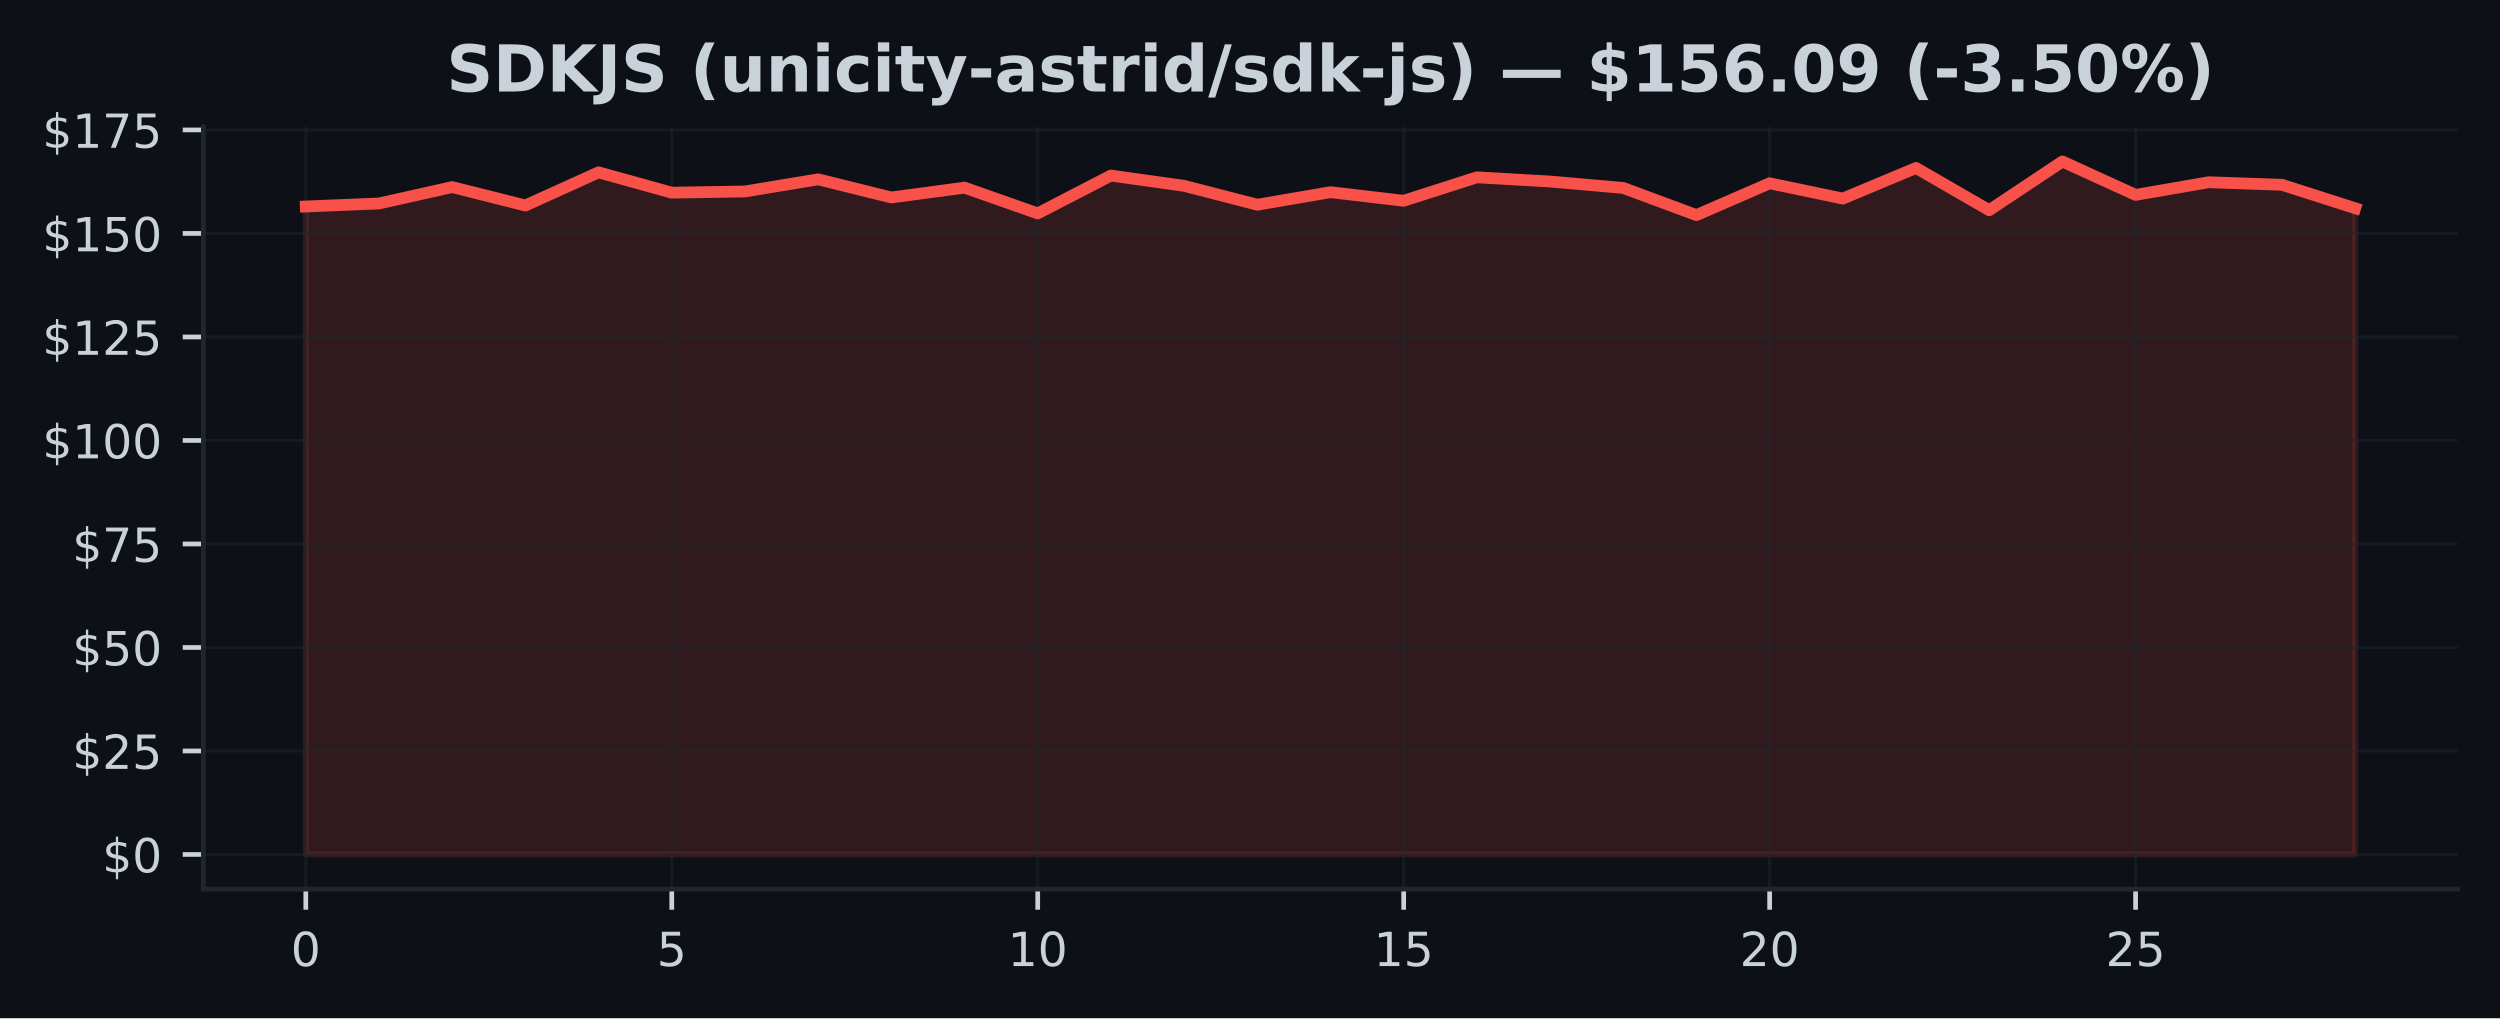
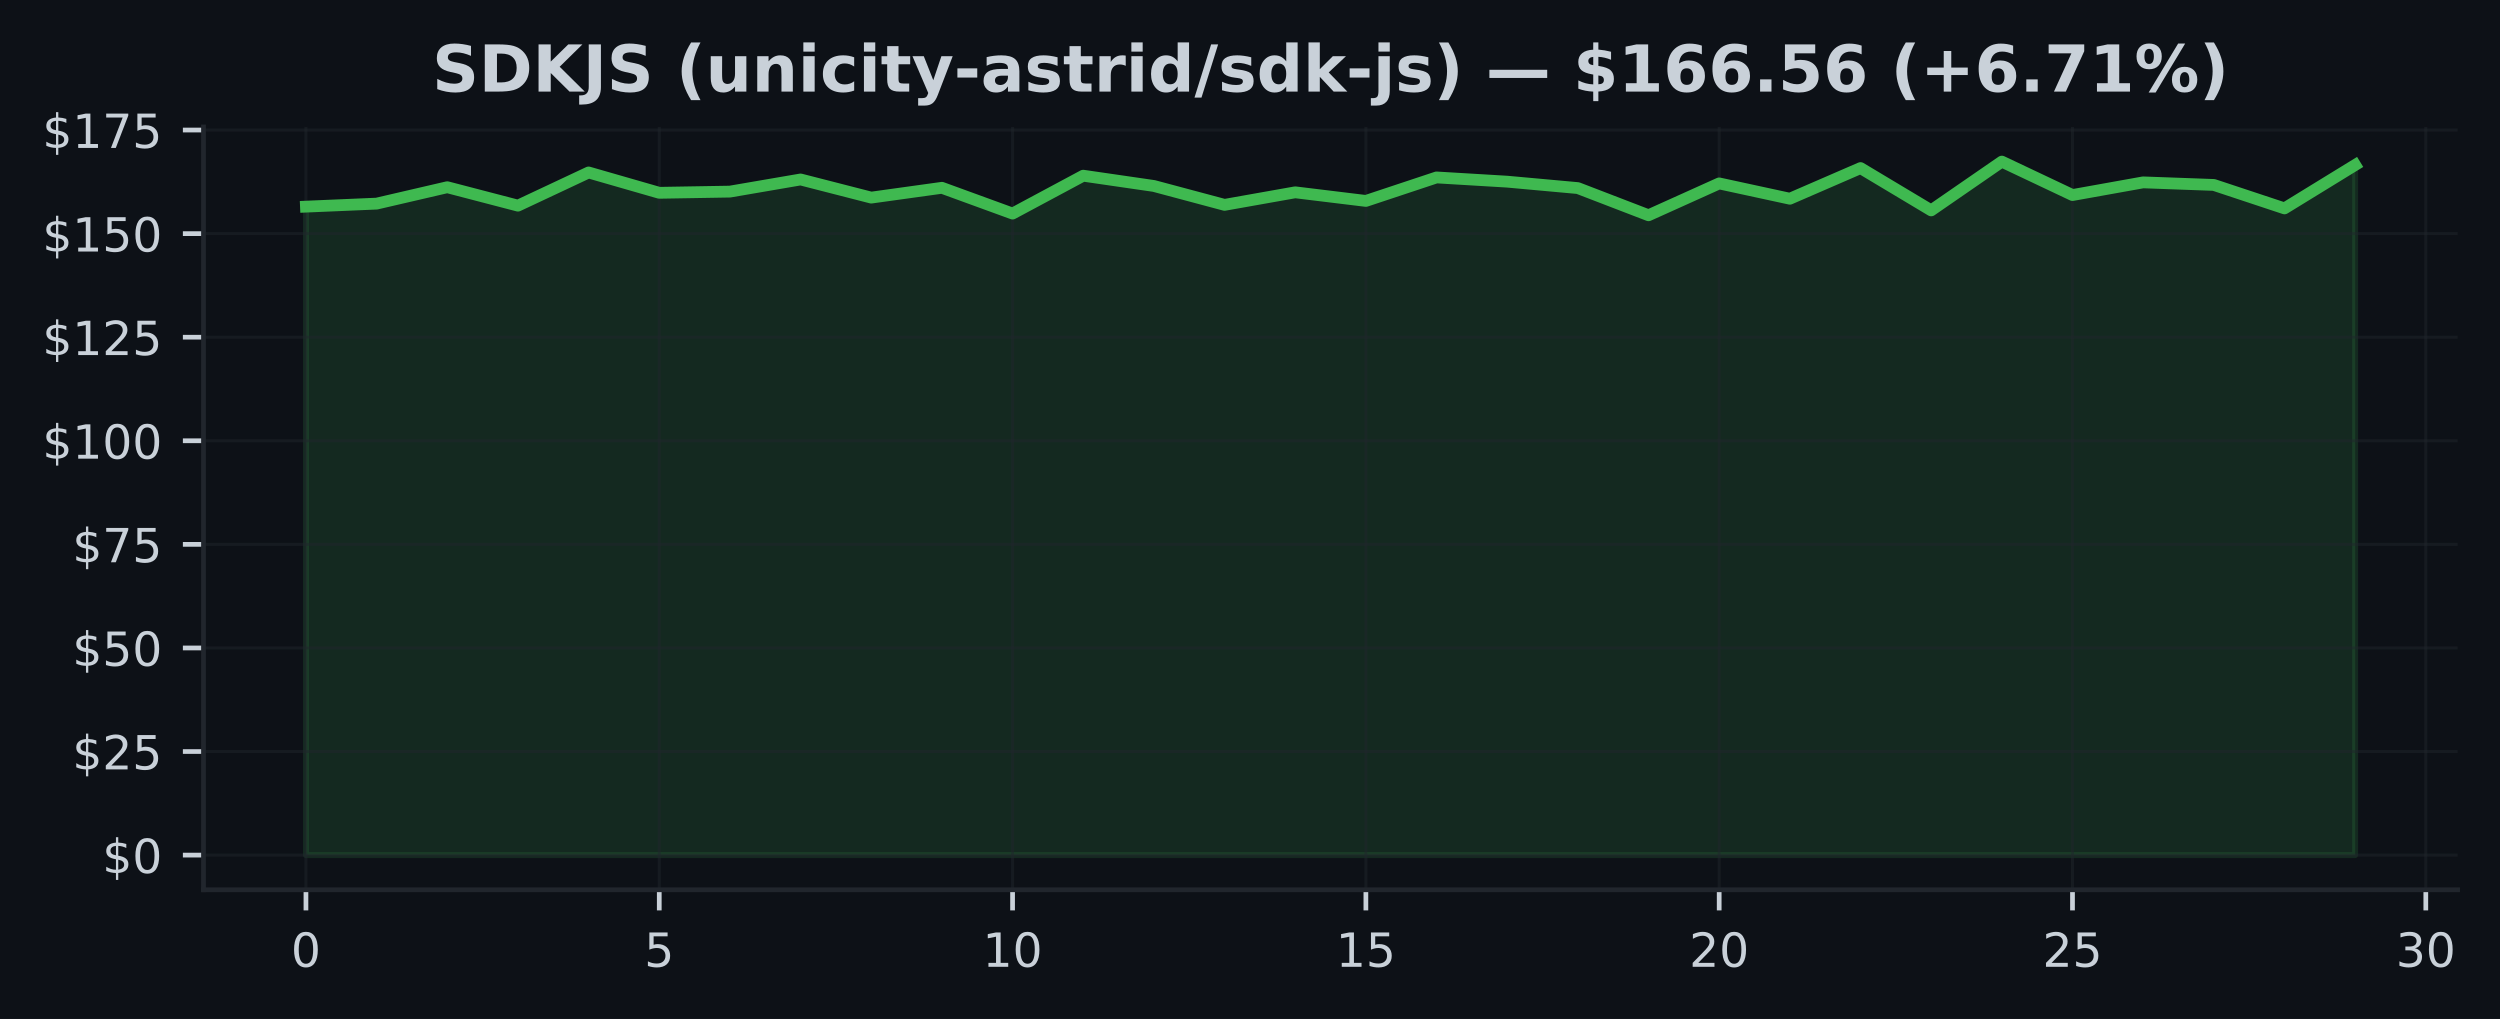
- <svg xmlns="http://www.w3.org/2000/svg" xmlns:xlink="http://www.w3.org/1999/xlink" width="424.91pt" height="173.061pt" viewBox="0 0 424.91 173.061" version="1.1">
+ <svg xmlns="http://www.w3.org/2000/svg" xmlns:xlink="http://www.w3.org/1999/xlink" width="424.593pt" height="173.061pt" viewBox="0 0 424.593 173.061" version="1.1">
  <defs>
    <style type="text/css">*{stroke-linejoin: round; stroke-linecap: butt}</style>
  </defs>
  <g id="figure_1">
    <g id="patch_1">
-       <path d="M 0 173.061  L 424.91 173.061  L 424.91 0  L 0 0  z " style="fill: #0d1117" />
+       <path d="M 0 173.061  L 424.593 173.061  L 424.593 0  L 0 0  z " style="fill: #0d1117" />
    </g>
    <g id="axes_1">
      <g id="patch_2">
-         <path d="M 34.56 151.118  L 417.71 151.118  L 417.71 21.558  L 34.56 21.558  z " style="fill: #0d1117" />
+         <path d="M 34.56 151.118  L 417.393 151.118  L 417.393 21.558  L 34.56 21.558  z " style="fill: #0d1117" />
      </g>
      <g id="FillBetweenPolyCollection_1">
        <defs>
-           <path id="ma690208068" d="M 51.976 -27.832  L 51.976 -137.964  L 64.416 -138.478  L 76.856 -141.265  L 89.296 -138.133  L 101.736 -143.77  L 114.176 -140.315  L 126.616 -140.519  L 139.055 -142.581  L 151.495 -139.498  L 163.935 -141.166  L 176.375 -136.789  L 188.815 -143.221  L 201.255 -141.476  L 213.695 -138.267  L 226.135 -140.399  L 238.575 -138.935  L 251.015 -142.925  L 263.455 -142.208  L 275.895 -141.117  L 288.335 -136.501  L 300.775 -141.912  L 313.215 -139.308  L 325.654 -144.516  L 338.094 -137.331  L 350.534 -145.613  L 362.974 -139.935  L 375.414 -142.088  L 387.854 -141.652  L 400.294 -137.669  L 400.294 -27.832  L 400.294 -27.832  L 387.854 -27.832  L 375.414 -27.832  L 362.974 -27.832  L 350.534 -27.832  L 338.094 -27.832  L 325.654 -27.832  L 313.215 -27.832  L 300.775 -27.832  L 288.335 -27.832  L 275.895 -27.832  L 263.455 -27.832  L 251.015 -27.832  L 238.575 -27.832  L 226.135 -27.832  L 213.695 -27.832  L 201.255 -27.832  L 188.815 -27.832  L 176.375 -27.832  L 163.935 -27.832  L 151.495 -27.832  L 139.055 -27.832  L 126.616 -27.832  L 114.176 -27.832  L 101.736 -27.832  L 89.296 -27.832  L 76.856 -27.832  L 64.416 -27.832  L 51.976 -27.832  z " style="stroke: #f85149; stroke-opacity: 0.15" />
+           <path id="mbd78f3fbee" d="M 51.961 -27.832  L 51.961 -137.964  L 63.963 -138.478  L 75.964 -141.265  L 87.965 -138.133  L 99.966 -143.77  L 111.967 -140.315  L 123.968 -140.519  L 135.969 -142.581  L 147.97 -139.498  L 159.971 -141.166  L 171.972 -136.789  L 183.973 -143.221  L 195.974 -141.476  L 207.975 -138.267  L 219.976 -140.399  L 231.977 -138.935  L 243.978 -142.925  L 255.979 -142.208  L 267.98 -141.117  L 279.981 -136.501  L 291.982 -141.912  L 303.983 -139.308  L 315.984 -144.516  L 327.985 -137.331  L 339.986 -145.613  L 351.987 -139.935  L 363.988 -142.088  L 375.989 -141.652  L 387.99 -137.669  L 399.991 -145.036  L 399.991 -27.832  L 399.991 -27.832  L 387.99 -27.832  L 375.989 -27.832  L 363.988 -27.832  L 351.987 -27.832  L 339.986 -27.832  L 327.985 -27.832  L 315.984 -27.832  L 303.983 -27.832  L 291.982 -27.832  L 279.981 -27.832  L 267.98 -27.832  L 255.979 -27.832  L 243.978 -27.832  L 231.977 -27.832  L 219.976 -27.832  L 207.975 -27.832  L 195.974 -27.832  L 183.973 -27.832  L 171.972 -27.832  L 159.971 -27.832  L 147.97 -27.832  L 135.969 -27.832  L 123.968 -27.832  L 111.967 -27.832  L 99.966 -27.832  L 87.965 -27.832  L 75.964 -27.832  L 63.963 -27.832  L 51.961 -27.832  z " style="stroke: #3fb950; stroke-opacity: 0.15" />
        </defs>
-         <g clip-path="url(#p7a3ebff181)">
-           <use xlink:href="#ma690208068" x="0" y="173.061" style="fill: #f85149; fill-opacity: 0.15; stroke: #f85149; stroke-opacity: 0.15" />
+         <g clip-path="url(#pd9070c709d)">
+           <use xlink:href="#mbd78f3fbee" x="0" y="173.061" style="fill: #3fb950; fill-opacity: 0.15; stroke: #3fb950; stroke-opacity: 0.15" />
        </g>
      </g>
      <g id="matplotlib.axis_1">
        <g id="xtick_1">
          <g id="line2d_1">
-             <path d="M 51.976 151.118  L 51.976 21.558  " clip-path="url(#p7a3ebff181)" style="fill: none; stroke: #21262d; stroke-opacity: 0.5; stroke-width: 0.5; stroke-linecap: square" />
+             <path d="M 51.961 151.118  L 51.961 21.558  " clip-path="url(#pd9070c709d)" style="fill: none; stroke: #21262d; stroke-opacity: 0.5; stroke-width: 0.5; stroke-linecap: square" />
          </g>
          <g id="line2d_2">
            <defs>
-               <path id="m3af479bcc5" d="M 0 0  L 0 3.5  " style="stroke: #c9d1d9; stroke-width: 0.8" />
+               <path id="ma0543afe5e" d="M 0 0  L 0 3.5  " style="stroke: #c9d1d9; stroke-width: 0.8" />
            </defs>
            <g>
-               <use xlink:href="#m3af479bcc5" x="51.976" y="151.118" style="fill: #c9d1d9; stroke: #c9d1d9; stroke-width: 0.8" />
+               <use xlink:href="#ma0543afe5e" x="51.961" y="151.118" style="fill: #c9d1d9; stroke: #c9d1d9; stroke-width: 0.8" />
            </g>
          </g>
          <g id="text_1">
-             <g style="fill: #c9d1d9" transform="translate(49.43091 164.197) scale(0.08 -0.08)">
+             <g style="fill: #c9d1d9" transform="translate(49.41649 164.197) scale(0.08 -0.08)">
              <defs>
                <path id="DejaVuSans-30" d="M 2034 4250  Q 1547 4250 1301 3770  Q 1056 3291 1056 2328  Q 1056 1369 1301 889  Q 1547 409 2034 409  Q 2525 409 2770 889  Q 3016 1369 3016 2328  Q 3016 3291 2770 3770  Q 2525 4250 2034 4250  z M 2034 4750  Q 2819 4750 3233 4129  Q 3647 3509 3647 2328  Q 3647 1150 3233 529  Q 2819 -91 2034 -91  Q 1250 -91 836 529  Q 422 1150 422 2328  Q 422 3509 836 4129  Q 1250 4750 2034 4750  z " transform="scale(0.015625)" />
              </defs>
              <use xlink:href="#DejaVuSans-30" />
            </g>
          </g>
        </g>
        <g id="xtick_2">
          <g id="line2d_3">
-             <path d="M 114.176 151.118  L 114.176 21.558  " clip-path="url(#p7a3ebff181)" style="fill: none; stroke: #21262d; stroke-opacity: 0.5; stroke-width: 0.5; stroke-linecap: square" />
+             <path d="M 111.967 151.118  L 111.967 21.558  " clip-path="url(#pd9070c709d)" style="fill: none; stroke: #21262d; stroke-opacity: 0.5; stroke-width: 0.5; stroke-linecap: square" />
          </g>
          <g id="line2d_4">
            <g>
-               <use xlink:href="#m3af479bcc5" x="114.176" y="151.118" style="fill: #c9d1d9; stroke: #c9d1d9; stroke-width: 0.8" />
+               <use xlink:href="#ma0543afe5e" x="111.967" y="151.118" style="fill: #c9d1d9; stroke: #c9d1d9; stroke-width: 0.8" />
            </g>
          </g>
          <g id="text_2">
-             <g style="fill: #c9d1d9" transform="translate(111.6306 164.197) scale(0.08 -0.08)">
+             <g style="fill: #c9d1d9" transform="translate(109.4216 164.197) scale(0.08 -0.08)">
              <defs>
                <path id="DejaVuSans-35" d="M 691 4666  L 3169 4666  L 3169 4134  L 1269 4134  L 1269 2991  Q 1406 3038 1543 3061  Q 1681 3084 1819 3084  Q 2600 3084 3056 2656  Q 3513 2228 3513 1497  Q 3513 744 3044 326  Q 2575 -91 1722 -91  Q 1428 -91 1123 -41  Q 819 9 494 109  L 494 744  Q 775 591 1075 516  Q 1375 441 1709 441  Q 2250 441 2565 725  Q 2881 1009 2881 1497  Q 2881 1984 2565 2268  Q 2250 2553 1709 2553  Q 1456 2553 1204 2497  Q 953 2441 691 2322  L 691 4666  z " transform="scale(0.015625)" />
              </defs>
              <use xlink:href="#DejaVuSans-35" />
            </g>
          </g>
        </g>
        <g id="xtick_3">
          <g id="line2d_5">
-             <path d="M 176.375 151.118  L 176.375 21.558  " clip-path="url(#p7a3ebff181)" style="fill: none; stroke: #21262d; stroke-opacity: 0.5; stroke-width: 0.5; stroke-linecap: square" />
+             <path d="M 171.972 151.118  L 171.972 21.558  " clip-path="url(#pd9070c709d)" style="fill: none; stroke: #21262d; stroke-opacity: 0.5; stroke-width: 0.5; stroke-linecap: square" />
          </g>
          <g id="line2d_6">
            <g>
-               <use xlink:href="#m3af479bcc5" x="176.375" y="151.118" style="fill: #c9d1d9; stroke: #c9d1d9; stroke-width: 0.8" />
+               <use xlink:href="#ma0543afe5e" x="171.972" y="151.118" style="fill: #c9d1d9; stroke: #c9d1d9; stroke-width: 0.8" />
            </g>
          </g>
          <g id="text_3">
-             <g style="fill: #c9d1d9" transform="translate(171.2853 164.197) scale(0.08 -0.08)">
+             <g style="fill: #c9d1d9" transform="translate(166.8818 164.197) scale(0.08 -0.08)">
              <defs>
                <path id="DejaVuSans-31" d="M 794 531  L 1825 531  L 1825 4091  L 703 3866  L 703 4441  L 1819 4666  L 2450 4666  L 2450 531  L 3481 531  L 3481 0  L 794 0  L 794 531  z " transform="scale(0.015625)" />
              </defs>
              <use xlink:href="#DejaVuSans-31" />
              <use xlink:href="#DejaVuSans-30" transform="translate(63.62305 0)" />
            </g>
          </g>
        </g>
        <g id="xtick_4">
          <g id="line2d_7">
-             <path d="M 238.575 151.118  L 238.575 21.558  " clip-path="url(#p7a3ebff181)" style="fill: none; stroke: #21262d; stroke-opacity: 0.5; stroke-width: 0.5; stroke-linecap: square" />
+             <path d="M 231.977 151.118  L 231.977 21.558  " clip-path="url(#pd9070c709d)" style="fill: none; stroke: #21262d; stroke-opacity: 0.5; stroke-width: 0.5; stroke-linecap: square" />
          </g>
          <g id="line2d_8">
            <g>
-               <use xlink:href="#m3af479bcc5" x="238.575" y="151.118" style="fill: #c9d1d9; stroke: #c9d1d9; stroke-width: 0.8" />
+               <use xlink:href="#ma0543afe5e" x="231.977" y="151.118" style="fill: #c9d1d9; stroke: #c9d1d9; stroke-width: 0.8" />
            </g>
          </g>
          <g id="text_4">
-             <g style="fill: #c9d1d9" transform="translate(233.4849 164.197) scale(0.08 -0.08)">
+             <g style="fill: #c9d1d9" transform="translate(226.887 164.197) scale(0.08 -0.08)">
              <use xlink:href="#DejaVuSans-31" />
              <use xlink:href="#DejaVuSans-35" transform="translate(63.62305 0)" />
            </g>
          </g>
        </g>
        <g id="xtick_5">
          <g id="line2d_9">
-             <path d="M 300.775 151.118  L 300.775 21.558  " clip-path="url(#p7a3ebff181)" style="fill: none; stroke: #21262d; stroke-opacity: 0.5; stroke-width: 0.5; stroke-linecap: square" />
+             <path d="M 291.982 151.118  L 291.982 21.558  " clip-path="url(#pd9070c709d)" style="fill: none; stroke: #21262d; stroke-opacity: 0.5; stroke-width: 0.5; stroke-linecap: square" />
          </g>
          <g id="line2d_10">
            <g>
-               <use xlink:href="#m3af479bcc5" x="300.775" y="151.118" style="fill: #c9d1d9; stroke: #c9d1d9; stroke-width: 0.8" />
+               <use xlink:href="#ma0543afe5e" x="291.982" y="151.118" style="fill: #c9d1d9; stroke: #c9d1d9; stroke-width: 0.8" />
            </g>
          </g>
          <g id="text_5">
-             <g style="fill: #c9d1d9" transform="translate(295.6846 164.197) scale(0.08 -0.08)">
+             <g style="fill: #c9d1d9" transform="translate(286.8921 164.197) scale(0.08 -0.08)">
              <defs>
                <path id="DejaVuSans-32" d="M 1228 531  L 3431 531  L 3431 0  L 469 0  L 469 531  Q 828 903 1448 1529  Q 2069 2156 2228 2338  Q 2531 2678 2651 2914  Q 2772 3150 2772 3378  Q 2772 3750 2511 3984  Q 2250 4219 1831 4219  Q 1534 4219 1204 4116  Q 875 4013 500 3803  L 500 4441  Q 881 4594 1212 4672  Q 1544 4750 1819 4750  Q 2544 4750 2975 4387  Q 3406 4025 3406 3419  Q 3406 3131 3298 2873  Q 3191 2616 2906 2266  Q 2828 2175 2409 1742  Q 1991 1309 1228 531  z " transform="scale(0.015625)" />
              </defs>
              <use xlink:href="#DejaVuSans-32" />
              <use xlink:href="#DejaVuSans-30" transform="translate(63.62305 0)" />
            </g>
          </g>
        </g>
        <g id="xtick_6">
          <g id="line2d_11">
-             <path d="M 362.974 151.118  L 362.974 21.558  " clip-path="url(#p7a3ebff181)" style="fill: none; stroke: #21262d; stroke-opacity: 0.5; stroke-width: 0.5; stroke-linecap: square" />
+             <path d="M 351.987 151.118  L 351.987 21.558  " clip-path="url(#pd9070c709d)" style="fill: none; stroke: #21262d; stroke-opacity: 0.5; stroke-width: 0.5; stroke-linecap: square" />
          </g>
          <g id="line2d_12">
            <g>
-               <use xlink:href="#m3af479bcc5" x="362.974" y="151.118" style="fill: #c9d1d9; stroke: #c9d1d9; stroke-width: 0.8" />
+               <use xlink:href="#ma0543afe5e" x="351.987" y="151.118" style="fill: #c9d1d9; stroke: #c9d1d9; stroke-width: 0.8" />
            </g>
          </g>
          <g id="text_6">
-             <g style="fill: #c9d1d9" transform="translate(357.8843 164.197) scale(0.08 -0.08)">
+             <g style="fill: #c9d1d9" transform="translate(346.8973 164.197) scale(0.08 -0.08)">
              <use xlink:href="#DejaVuSans-32" />
              <use xlink:href="#DejaVuSans-35" transform="translate(63.62305 0)" />
            </g>
          </g>
        </g>
+         <g id="xtick_7">
+           <g id="line2d_13">
+             <path d="M 411.992 151.118  L 411.992 21.558  " clip-path="url(#pd9070c709d)" style="fill: none; stroke: #21262d; stroke-opacity: 0.5; stroke-width: 0.5; stroke-linecap: square" />
+           </g>
+           <g id="line2d_14">
+             <g>
+               <use xlink:href="#ma0543afe5e" x="411.992" y="151.118" style="fill: #c9d1d9; stroke: #c9d1d9; stroke-width: 0.8" />
+             </g>
+           </g>
+           <g id="text_7">
+             <g style="fill: #c9d1d9" transform="translate(406.9024 164.197) scale(0.08 -0.08)">
+               <defs>
+                 <path id="DejaVuSans-33" d="M 2597 2516  Q 3050 2419 3304 2112  Q 3559 1806 3559 1356  Q 3559 666 3084 287  Q 2609 -91 1734 -91  Q 1441 -91 1130 -33  Q 819 25 488 141  L 488 750  Q 750 597 1062 519  Q 1375 441 1716 441  Q 2309 441 2620 675  Q 2931 909 2931 1356  Q 2931 1769 2642 2001  Q 2353 2234 1838 2234  L 1294 2234  L 1294 2753  L 1863 2753  Q 2328 2753 2575 2939  Q 2822 3125 2822 3475  Q 2822 3834 2567 4026  Q 2313 4219 1838 4219  Q 1578 4219 1281 4162  Q 984 4106 628 3988  L 628 4550  Q 988 4650 1302 4700  Q 1616 4750 1894 4750  Q 2613 4750 3031 4423  Q 3450 4097 3450 3541  Q 3450 3153 3228 2886  Q 3006 2619 2597 2516  z " transform="scale(0.015625)" />
+               </defs>
+               <use xlink:href="#DejaVuSans-33" />
+               <use xlink:href="#DejaVuSans-30" transform="translate(63.62305 0)" />
+             </g>
+           </g>
+         </g>
      </g>
      <g id="matplotlib.axis_2">
        <g id="ytick_1">
-           <g id="line2d_13">
-             <path d="M 34.56 145.229  L 417.71 145.229  " clip-path="url(#p7a3ebff181)" style="fill: none; stroke: #21262d; stroke-opacity: 0.5; stroke-width: 0.5; stroke-linecap: square" />
-           </g>
-           <g id="line2d_14">
+           <g id="line2d_15">
+             <path d="M 34.56 145.229  L 417.393 145.229  " clip-path="url(#pd9070c709d)" style="fill: none; stroke: #21262d; stroke-opacity: 0.5; stroke-width: 0.5; stroke-linecap: square" />
+           </g>
+           <g id="line2d_16">
            <defs>
-               <path id="m9fc1110c56" d="M 0 0  L -3.5 0  " style="stroke: #c9d1d9; stroke-width: 0.8" />
+               <path id="ma16a3c958a" d="M 0 0  L -3.5 0  " style="stroke: #c9d1d9; stroke-width: 0.8" />
            </defs>
            <g>
-               <use xlink:href="#m9fc1110c56" x="34.56" y="145.229" style="fill: #c9d1d9; stroke: #c9d1d9; stroke-width: 0.8" />
-             </g>
-           </g>
-           <g id="text_7">
+               <use xlink:href="#ma16a3c958a" x="34.56" y="145.229" style="fill: #c9d1d9; stroke: #c9d1d9; stroke-width: 0.8" />
+             </g>
+           </g>
+           <g id="text_8">
            <g style="fill: #c9d1d9" transform="translate(17.38 148.2686) scale(0.08 -0.08)">
              <defs>
                <path id="DejaVuSans-24" d="M 2163 -941  L 1850 -941  L 1847 0  Q 1519 6 1191 76  Q 863 147 531 288  L 531 850  Q 850 650 1176 548  Q 1503 447 1850 444  L 1850 1869  Q 1159 1981 845 2250  Q 531 2519 531 2988  Q 531 3497 872 3790  Q 1213 4084 1850 4128  L 1850 4863  L 2163 4863  L 2163 4138  Q 2453 4125 2725 4076  Q 2997 4028 3256 3944  L 3256 3397  Q 2997 3528 2723 3600  Q 2450 3672 2163 3684  L 2163 2350  Q 2872 2241 3206 1959  Q 3541 1678 3541 1191  Q 3541 663 3186 358  Q 2831 53 2163 6  L 2163 -941  z M 1850 2406  L 1850 3688  Q 1488 3647 1297 3481  Q 1106 3316 1106 3041  Q 1106 2772 1282 2622  Q 1459 2472 1850 2406  z M 2163 1806  L 2163 453  Q 2559 506 2761 678  Q 2963 850 2963 1131  Q 2963 1406 2770 1568  Q 2578 1731 2163 1806  z " transform="scale(0.015625)" />
              </defs>
              <use xlink:href="#DejaVuSans-24" />
              <use xlink:href="#DejaVuSans-30" transform="translate(63.62305 0)" />
            </g>
          </g>
        </g>
        <g id="ytick_2">
-           <g id="line2d_15">
-             <path d="M 34.56 127.637  L 417.71 127.637  " clip-path="url(#p7a3ebff181)" style="fill: none; stroke: #21262d; stroke-opacity: 0.5; stroke-width: 0.5; stroke-linecap: square" />
-           </g>
-           <g id="line2d_16">
-             <g>
-               <use xlink:href="#m9fc1110c56" x="34.56" y="127.637" style="fill: #c9d1d9; stroke: #c9d1d9; stroke-width: 0.8" />
-             </g>
-           </g>
-           <g id="text_8">
+           <g id="line2d_17">
+             <path d="M 34.56 127.637  L 417.393 127.637  " clip-path="url(#pd9070c709d)" style="fill: none; stroke: #21262d; stroke-opacity: 0.5; stroke-width: 0.5; stroke-linecap: square" />
+           </g>
+           <g id="line2d_18">
+             <g>
+               <use xlink:href="#ma16a3c958a" x="34.56" y="127.637" style="fill: #c9d1d9; stroke: #c9d1d9; stroke-width: 0.8" />
+             </g>
+           </g>
+           <g id="text_9">
            <g style="fill: #c9d1d9" transform="translate(12.29 130.6766) scale(0.08 -0.08)">
              <use xlink:href="#DejaVuSans-24" />
              <use xlink:href="#DejaVuSans-32" transform="translate(63.62305 0)" />
              <use xlink:href="#DejaVuSans-35" transform="translate(127.2461 0)" />
            </g>
          </g>
        </g>
        <g id="ytick_3">
-           <g id="line2d_17">
-             <path d="M 34.56 110.045  L 417.71 110.045  " clip-path="url(#p7a3ebff181)" style="fill: none; stroke: #21262d; stroke-opacity: 0.5; stroke-width: 0.5; stroke-linecap: square" />
-           </g>
-           <g id="line2d_18">
-             <g>
-               <use xlink:href="#m9fc1110c56" x="34.56" y="110.045" style="fill: #c9d1d9; stroke: #c9d1d9; stroke-width: 0.8" />
-             </g>
-           </g>
-           <g id="text_9">
+           <g id="line2d_19">
+             <path d="M 34.56 110.045  L 417.393 110.045  " clip-path="url(#pd9070c709d)" style="fill: none; stroke: #21262d; stroke-opacity: 0.5; stroke-width: 0.5; stroke-linecap: square" />
+           </g>
+           <g id="line2d_20">
+             <g>
+               <use xlink:href="#ma16a3c958a" x="34.56" y="110.045" style="fill: #c9d1d9; stroke: #c9d1d9; stroke-width: 0.8" />
+             </g>
+           </g>
+           <g id="text_10">
            <g style="fill: #c9d1d9" transform="translate(12.29 113.0846) scale(0.08 -0.08)">
              <use xlink:href="#DejaVuSans-24" />
              <use xlink:href="#DejaVuSans-35" transform="translate(63.62305 0)" />
              <use xlink:href="#DejaVuSans-30" transform="translate(127.2461 0)" />
            </g>
          </g>
        </g>
        <g id="ytick_4">
-           <g id="line2d_19">
-             <path d="M 34.56 92.453  L 417.71 92.453  " clip-path="url(#p7a3ebff181)" style="fill: none; stroke: #21262d; stroke-opacity: 0.5; stroke-width: 0.5; stroke-linecap: square" />
-           </g>
-           <g id="line2d_20">
-             <g>
-               <use xlink:href="#m9fc1110c56" x="34.56" y="92.453" style="fill: #c9d1d9; stroke: #c9d1d9; stroke-width: 0.8" />
-             </g>
-           </g>
-           <g id="text_10">
+           <g id="line2d_21">
+             <path d="M 34.56 92.453  L 417.393 92.453  " clip-path="url(#pd9070c709d)" style="fill: none; stroke: #21262d; stroke-opacity: 0.5; stroke-width: 0.5; stroke-linecap: square" />
+           </g>
+           <g id="line2d_22">
+             <g>
+               <use xlink:href="#ma16a3c958a" x="34.56" y="92.453" style="fill: #c9d1d9; stroke: #c9d1d9; stroke-width: 0.8" />
+             </g>
+           </g>
+           <g id="text_11">
            <g style="fill: #c9d1d9" transform="translate(12.29 95.49263) scale(0.08 -0.08)">
              <defs>
                <path id="DejaVuSans-37" d="M 525 4666  L 3525 4666  L 3525 4397  L 1831 0  L 1172 0  L 2766 4134  L 525 4134  L 525 4666  z " transform="scale(0.015625)" />
              </defs>
              <use xlink:href="#DejaVuSans-24" />
              <use xlink:href="#DejaVuSans-37" transform="translate(63.62305 0)" />
              <use xlink:href="#DejaVuSans-35" transform="translate(127.2461 0)" />
            </g>
          </g>
        </g>
        <g id="ytick_5">
-           <g id="line2d_21">
-             <path d="M 34.56 74.861  L 417.71 74.861  " clip-path="url(#p7a3ebff181)" style="fill: none; stroke: #21262d; stroke-opacity: 0.5; stroke-width: 0.5; stroke-linecap: square" />
-           </g>
-           <g id="line2d_22">
-             <g>
-               <use xlink:href="#m9fc1110c56" x="34.56" y="74.861" style="fill: #c9d1d9; stroke: #c9d1d9; stroke-width: 0.8" />
-             </g>
-           </g>
-           <g id="text_11">
+           <g id="line2d_23">
+             <path d="M 34.56 74.861  L 417.393 74.861  " clip-path="url(#pd9070c709d)" style="fill: none; stroke: #21262d; stroke-opacity: 0.5; stroke-width: 0.5; stroke-linecap: square" />
+           </g>
+           <g id="line2d_24">
+             <g>
+               <use xlink:href="#ma16a3c958a" x="34.56" y="74.861" style="fill: #c9d1d9; stroke: #c9d1d9; stroke-width: 0.8" />
+             </g>
+           </g>
+           <g id="text_12">
            <g style="fill: #c9d1d9" transform="translate(7.2 77.90065) scale(0.08 -0.08)">
              <use xlink:href="#DejaVuSans-24" />
              <use xlink:href="#DejaVuSans-31" transform="translate(63.62305 0)" />
              <use xlink:href="#DejaVuSans-30" transform="translate(127.2461 0)" />
              <use xlink:href="#DejaVuSans-30" transform="translate(190.8691 0)" />
            </g>
          </g>
        </g>
        <g id="ytick_6">
-           <g id="line2d_23">
-             <path d="M 34.56 57.269  L 417.71 57.269  " clip-path="url(#p7a3ebff181)" style="fill: none; stroke: #21262d; stroke-opacity: 0.5; stroke-width: 0.5; stroke-linecap: square" />
-           </g>
-           <g id="line2d_24">
-             <g>
-               <use xlink:href="#m9fc1110c56" x="34.56" y="57.269" style="fill: #c9d1d9; stroke: #c9d1d9; stroke-width: 0.8" />
-             </g>
-           </g>
-           <g id="text_12">
+           <g id="line2d_25">
+             <path d="M 34.56 57.269  L 417.393 57.269  " clip-path="url(#pd9070c709d)" style="fill: none; stroke: #21262d; stroke-opacity: 0.5; stroke-width: 0.5; stroke-linecap: square" />
+           </g>
+           <g id="line2d_26">
+             <g>
+               <use xlink:href="#ma16a3c958a" x="34.56" y="57.269" style="fill: #c9d1d9; stroke: #c9d1d9; stroke-width: 0.8" />
+             </g>
+           </g>
+           <g id="text_13">
            <g style="fill: #c9d1d9" transform="translate(7.2 60.30867) scale(0.08 -0.08)">
              <use xlink:href="#DejaVuSans-24" />
              <use xlink:href="#DejaVuSans-31" transform="translate(63.62305 0)" />
              <use xlink:href="#DejaVuSans-32" transform="translate(127.2461 0)" />
              <use xlink:href="#DejaVuSans-35" transform="translate(190.8691 0)" />
            </g>
          </g>
        </g>
        <g id="ytick_7">
-           <g id="line2d_25">
-             <path d="M 34.56 39.677  L 417.71 39.677  " clip-path="url(#p7a3ebff181)" style="fill: none; stroke: #21262d; stroke-opacity: 0.5; stroke-width: 0.5; stroke-linecap: square" />
-           </g>
-           <g id="line2d_26">
-             <g>
-               <use xlink:href="#m9fc1110c56" x="34.56" y="39.677" style="fill: #c9d1d9; stroke: #c9d1d9; stroke-width: 0.8" />
-             </g>
-           </g>
-           <g id="text_13">
+           <g id="line2d_27">
+             <path d="M 34.56 39.677  L 417.393 39.677  " clip-path="url(#pd9070c709d)" style="fill: none; stroke: #21262d; stroke-opacity: 0.5; stroke-width: 0.5; stroke-linecap: square" />
+           </g>
+           <g id="line2d_28">
+             <g>
+               <use xlink:href="#ma16a3c958a" x="34.56" y="39.677" style="fill: #c9d1d9; stroke: #c9d1d9; stroke-width: 0.8" />
+             </g>
+           </g>
+           <g id="text_14">
            <g style="fill: #c9d1d9" transform="translate(7.2 42.71669) scale(0.08 -0.08)">
              <use xlink:href="#DejaVuSans-24" />
              <use xlink:href="#DejaVuSans-31" transform="translate(63.62305 0)" />
              <use xlink:href="#DejaVuSans-35" transform="translate(127.2461 0)" />
              <use xlink:href="#DejaVuSans-30" transform="translate(190.8691 0)" />
            </g>
          </g>
        </g>
        <g id="ytick_8">
-           <g id="line2d_27">
-             <path d="M 34.56 22.085  L 417.71 22.085  " clip-path="url(#p7a3ebff181)" style="fill: none; stroke: #21262d; stroke-opacity: 0.5; stroke-width: 0.5; stroke-linecap: square" />
-           </g>
-           <g id="line2d_28">
-             <g>
-               <use xlink:href="#m9fc1110c56" x="34.56" y="22.085" style="fill: #c9d1d9; stroke: #c9d1d9; stroke-width: 0.8" />
-             </g>
-           </g>
-           <g id="text_14">
+           <g id="line2d_29">
+             <path d="M 34.56 22.085  L 417.393 22.085  " clip-path="url(#pd9070c709d)" style="fill: none; stroke: #21262d; stroke-opacity: 0.5; stroke-width: 0.5; stroke-linecap: square" />
+           </g>
+           <g id="line2d_30">
+             <g>
+               <use xlink:href="#ma16a3c958a" x="34.56" y="22.085" style="fill: #c9d1d9; stroke: #c9d1d9; stroke-width: 0.8" />
+             </g>
+           </g>
+           <g id="text_15">
            <g style="fill: #c9d1d9" transform="translate(7.2 25.12471) scale(0.08 -0.08)">
              <use xlink:href="#DejaVuSans-24" />
              <use xlink:href="#DejaVuSans-31" transform="translate(63.62305 0)" />
              <use xlink:href="#DejaVuSans-37" transform="translate(127.2461 0)" />
              <use xlink:href="#DejaVuSans-35" transform="translate(190.8691 0)" />
            </g>
          </g>
        </g>
      </g>
-       <g id="line2d_29">
-         <path d="M 51.976 35.096  L 64.416 34.583  L 76.856 31.796  L 89.296 34.927  L 101.736 29.291  L 114.176 32.746  L 126.616 32.542  L 139.055 30.48  L 151.495 33.562  L 163.935 31.895  L 176.375 36.272  L 188.815 29.84  L 201.255 31.585  L 213.695 34.794  L 226.135 32.662  L 238.575 34.125  L 251.015 30.135  L 263.455 30.853  L 275.895 31.944  L 288.335 36.56  L 300.775 31.149  L 313.215 33.752  L 325.654 28.545  L 338.094 35.73  L 350.534 27.447  L 362.974 33.126  L 375.414 30.973  L 387.854 31.409  L 400.294 35.392  " clip-path="url(#p7a3ebff181)" style="fill: none; stroke: #f85149; stroke-width: 2; stroke-linecap: square" />
+       <g id="line2d_31">
+         <path d="M 51.961 35.096  L 63.963 34.583  L 75.964 31.796  L 87.965 34.927  L 99.966 29.291  L 111.967 32.746  L 123.968 32.542  L 135.969 30.48  L 147.97 33.562  L 159.971 31.895  L 171.972 36.272  L 183.973 29.84  L 195.974 31.585  L 207.975 34.794  L 219.976 32.662  L 231.977 34.125  L 243.978 30.135  L 255.979 30.853  L 267.98 31.944  L 279.981 36.56  L 291.982 31.149  L 303.983 33.752  L 315.984 28.545  L 327.985 35.73  L 339.986 27.447  L 351.987 33.126  L 363.988 30.973  L 375.989 31.409  L 387.99 35.392  L 399.991 28.024  " clip-path="url(#pd9070c709d)" style="fill: none; stroke: #3fb950; stroke-width: 2; stroke-linecap: square" />
      </g>
      <g id="patch_3">
        <path d="M 34.56 151.118  L 34.56 21.558  " style="fill: none; stroke: #21262d; stroke-width: 0.8; stroke-linejoin: miter; stroke-linecap: square" />
      </g>
      <g id="patch_4">
-         <path d="M 34.56 151.118  L 417.71 151.118  " style="fill: none; stroke: #21262d; stroke-width: 0.8; stroke-linejoin: miter; stroke-linecap: square" />
-       </g>
-       <g id="text_15">
-         <g style="fill: #c9d1d9" transform="translate(75.88789 15.55828) scale(0.11 -0.11)">
+         <path d="M 34.56 151.118  L 417.393 151.118  " style="fill: none; stroke: #21262d; stroke-width: 0.8; stroke-linejoin: miter; stroke-linecap: square" />
+       </g>
+       <g id="text_16">
+         <g style="fill: #c9d1d9" transform="translate(73.403 15.55828) scale(0.11 -0.11)">
          <defs>
            <path id="DejaVuSans-Bold-53" d="M 3834 4519  L 3834 3531  Q 3450 3703 3084 3790  Q 2719 3878 2394 3878  Q 1963 3878 1756 3759  Q 1550 3641 1550 3391  Q 1550 3203 1689 3098  Q 1828 2994 2194 2919  L 2706 2816  Q 3484 2659 3812 2340  Q 4141 2022 4141 1434  Q 4141 663 3683 286  Q 3225 -91 2284 -91  Q 1841 -91 1394 -6  Q 947 78 500 244  L 500 1259  Q 947 1022 1364 901  Q 1781 781 2169 781  Q 2563 781 2772 912  Q 2981 1044 2981 1288  Q 2981 1506 2839 1625  Q 2697 1744 2272 1838  L 1806 1941  Q 1106 2091 782 2419  Q 459 2747 459 3303  Q 459 4000 909 4375  Q 1359 4750 2203 4750  Q 2588 4750 2994 4692  Q 3400 4634 3834 4519  z " transform="scale(0.015625)" />
            <path id="DejaVuSans-Bold-44" d="M 1791 3756  L 1791 909  L 2222 909  Q 2959 909 3348 1275  Q 3738 1641 3738 2338  Q 3738 3031 3350 3393  Q 2963 3756 2222 3756  L 1791 3756  z M 588 4666  L 1856 4666  Q 2919 4666 3439 4514  Q 3959 4363 4331 4000  Q 4659 3684 4818 3271  Q 4978 2859 4978 2338  Q 4978 1809 4818 1395  Q 4659 981 4331 666  Q 3956 303 3431 151  Q 2906 0 1856 0  L 588 0  L 588 4666  z " transform="scale(0.015625)" />
            <path id="DejaVuSans-Bold-4b" d="M 588 4666  L 1791 4666  L 1791 2963  L 3525 4666  L 4922 4666  L 2675 2456  L 5153 0  L 3647 0  L 1791 1838  L 1791 0  L 588 0  L 588 4666  z " transform="scale(0.015625)" />
            <path id="DejaVuSans-Bold-4a" d="M 588 4666  L 1791 4666  L 1791 453  Q 1791 -419 1317 -850  Q 844 -1281 -116 -1281  L -359 -1281  L -359 -372  L -172 -372  Q 203 -372 395 -162  Q 588 47 588 453  L 588 4666  z " transform="scale(0.015625)" />
            <path id="DejaVuSans-Bold-20" transform="scale(0.015625)" />
            <path id="DejaVuSans-Bold-28" d="M 2413 -844  L 1484 -844  Q 1006 -72 778 623  Q 550 1319 550 2003  Q 550 2688 779 3389  Q 1009 4091 1484 4856  L 2413 4856  Q 2013 4116 1813 3408  Q 1613 2700 1613 2009  Q 1613 1319 1811 609  Q 2009 -100 2413 -844  z " transform="scale(0.015625)" />
            <path id="DejaVuSans-Bold-75" d="M 500 1363  L 500 3500  L 1625 3500  L 1625 3150  Q 1625 2866 1622 2436  Q 1619 2006 1619 1863  Q 1619 1441 1641 1255  Q 1663 1069 1716 984  Q 1784 875 1895 815  Q 2006 756 2150 756  Q 2500 756 2700 1025  Q 2900 1294 2900 1772  L 2900 3500  L 4019 3500  L 4019 0  L 2900 0  L 2900 506  Q 2647 200 2364 54  Q 2081 -91 1741 -91  Q 1134 -91 817 281  Q 500 653 500 1363  z " transform="scale(0.015625)" />
            <path id="DejaVuSans-Bold-6e" d="M 4056 2131  L 4056 0  L 2931 0  L 2931 347  L 2931 1631  Q 2931 2084 2911 2256  Q 2891 2428 2841 2509  Q 2775 2619 2662 2680  Q 2550 2741 2406 2741  Q 2056 2741 1856 2470  Q 1656 2200 1656 1722  L 1656 0  L 538 0  L 538 3500  L 1656 3500  L 1656 2988  Q 1909 3294 2193 3439  Q 2478 3584 2822 3584  Q 3428 3584 3742 3212  Q 4056 2841 4056 2131  z " transform="scale(0.015625)" />
            <path id="DejaVuSans-Bold-69" d="M 538 3500  L 1656 3500  L 1656 0  L 538 0  L 538 3500  z M 538 4863  L 1656 4863  L 1656 3950  L 538 3950  L 538 4863  z " transform="scale(0.015625)" />
            <path id="DejaVuSans-Bold-63" d="M 3366 3391  L 3366 2478  Q 3138 2634 2908 2709  Q 2678 2784 2431 2784  Q 1963 2784 1702 2511  Q 1441 2238 1441 1747  Q 1441 1256 1702 982  Q 1963 709 2431 709  Q 2694 709 2930 787  Q 3166 866 3366 1019  L 3366 103  Q 3103 6 2833 -42  Q 2563 -91 2291 -91  Q 1344 -91 809 395  Q 275 881 275 1747  Q 275 2613 809 3098  Q 1344 3584 2291 3584  Q 2566 3584 2833 3536  Q 3100 3488 3366 3391  z " transform="scale(0.015625)" />
            <path id="DejaVuSans-Bold-74" d="M 1759 4494  L 1759 3500  L 2913 3500  L 2913 2700  L 1759 2700  L 1759 1216  Q 1759 972 1856 886  Q 1953 800 2241 800  L 2816 800  L 2816 0  L 1856 0  Q 1194 0 917 276  Q 641 553 641 1216  L 641 2700  L 84 2700  L 84 3500  L 641 3500  L 641 4494  L 1759 4494  z " transform="scale(0.015625)" />
            <path id="DejaVuSans-Bold-79" d="M 78 3500  L 1197 3500  L 2138 1125  L 2938 3500  L 4056 3500  L 2584 -331  Q 2363 -916 2067 -1148  Q 1772 -1381 1288 -1381  L 641 -1381  L 641 -647  L 991 -647  Q 1275 -647 1404 -556  Q 1534 -466 1606 -231  L 1638 -134  L 78 3500  z " transform="scale(0.015625)" />
            <path id="DejaVuSans-Bold-2d" d="M 347 2297  L 2309 2297  L 2309 1388  L 347 1388  L 347 2297  z " transform="scale(0.015625)" />
            <path id="DejaVuSans-Bold-61" d="M 2106 1575  Q 1756 1575 1579 1456  Q 1403 1338 1403 1106  Q 1403 894 1545 773  Q 1688 653 1941 653  Q 2256 653 2472 879  Q 2688 1106 2688 1447  L 2688 1575  L 2106 1575  z M 3816 1997  L 3816 0  L 2688 0  L 2688 519  Q 2463 200 2181 54  Q 1900 -91 1497 -91  Q 953 -91 614 226  Q 275 544 275 1050  Q 275 1666 698 1953  Q 1122 2241 2028 2241  L 2688 2241  L 2688 2328  Q 2688 2594 2478 2717  Q 2269 2841 1825 2841  Q 1466 2841 1156 2769  Q 847 2697 581 2553  L 581 3406  Q 941 3494 1303 3539  Q 1666 3584 2028 3584  Q 2975 3584 3395 3211  Q 3816 2838 3816 1997  z " transform="scale(0.015625)" />
            <path id="DejaVuSans-Bold-73" d="M 3272 3391  L 3272 2541  Q 2913 2691 2578 2766  Q 2244 2841 1947 2841  Q 1628 2841 1473 2761  Q 1319 2681 1319 2516  Q 1319 2381 1436 2309  Q 1553 2238 1856 2203  L 2053 2175  Q 2913 2066 3209 1816  Q 3506 1566 3506 1031  Q 3506 472 3093 190  Q 2681 -91 1863 -91  Q 1516 -91 1145 -36  Q 775 19 384 128  L 384 978  Q 719 816 1070 734  Q 1422 653 1784 653  Q 2113 653 2278 743  Q 2444 834 2444 1013  Q 2444 1163 2330 1236  Q 2216 1309 1875 1350  L 1678 1375  Q 931 1469 631 1722  Q 331 1975 331 2491  Q 331 3047 712 3315  Q 1094 3584 1881 3584  Q 2191 3584 2531 3537  Q 2872 3491 3272 3391  z " transform="scale(0.015625)" />
            <path id="DejaVuSans-Bold-72" d="M 3138 2547  Q 2991 2616 2845 2648  Q 2700 2681 2553 2681  Q 2122 2681 1889 2404  Q 1656 2128 1656 1613  L 1656 0  L 538 0  L 538 3500  L 1656 3500  L 1656 2925  Q 1872 3269 2151 3426  Q 2431 3584 2822 3584  Q 2878 3584 2943 3579  Q 3009 3575 3134 3559  L 3138 2547  z " transform="scale(0.015625)" />
            <path id="DejaVuSans-Bold-64" d="M 2919 2988  L 2919 4863  L 4044 4863  L 4044 0  L 2919 0  L 2919 506  Q 2688 197 2409 53  Q 2131 -91 1766 -91  Q 1119 -91 703 423  Q 288 938 288 1747  Q 288 2556 703 3070  Q 1119 3584 1766 3584  Q 2128 3584 2408 3439  Q 2688 3294 2919 2988  z M 2181 722  Q 2541 722 2730 984  Q 2919 1247 2919 1747  Q 2919 2247 2730 2509  Q 2541 2772 2181 2772  Q 1825 2772 1636 2509  Q 1447 2247 1447 1747  Q 1447 1247 1636 984  Q 1825 722 2181 722  z " transform="scale(0.015625)" />
            <path id="DejaVuSans-Bold-2f" d="M 1644 4666  L 2338 4666  L 691 -594  L 0 -594  L 1644 4666  z " transform="scale(0.015625)" />
            <path id="DejaVuSans-Bold-6b" d="M 538 4863  L 1656 4863  L 1656 2216  L 2944 3500  L 4244 3500  L 2534 1894  L 4378 0  L 3022 0  L 1656 1459  L 1656 0  L 538 0  L 538 4863  z " transform="scale(0.015625)" />
            <path id="DejaVuSans-Bold-6a" d="M 538 3500  L 1656 3500  L 1656 63  Q 1656 -641 1318 -1011  Q 981 -1381 341 -1381  L -213 -1381  L -213 -647  L -19 -647  Q 300 -647 419 -503  Q 538 -359 538 63  L 538 3500  z M 538 4863  L 1656 4863  L 1656 3950  L 538 3950  L 538 4863  z " transform="scale(0.015625)" />
            <path id="DejaVuSans-Bold-29" d="M 513 -844  Q 913 -100 1113 609  Q 1313 1319 1313 2009  Q 1313 2700 1113 3408  Q 913 4116 513 4856  L 1441 4856  Q 1916 4091 2145 3389  Q 2375 2688 2375 2003  Q 2375 1319 2147 623  Q 1919 -72 1441 -844  L 513 -844  z " transform="scale(0.015625)" />
            <path id="DejaVuSans-Bold-2014" d="M 344 2156  L 6056 2156  L 6056 1350  L 344 1350  L 344 2156  z " transform="scale(0.015625)" />
            <path id="DejaVuSans-Bold-24" d="M 2484 -941  L 1978 -941  L 1975 0  Q 1584 16 1218 87  Q 853 159 506 288  L 506 1106  Q 866 922 1233 823  Q 1600 725 1978 713  L 1978 1684  L 1875 1703  Q 1128 1834 814 2115  Q 500 2397 500 2925  Q 500 3484 883 3798  Q 1266 4113 1975 4141  L 1978 4863  L 2484 4863  L 2484 4153  Q 2797 4128 3109 4075  Q 3422 4022 3738 3938  L 3738 3144  Q 3425 3275 3112 3348  Q 2800 3422 2484 3438  L 2484 2541  L 2584 2522  Q 3378 2397 3698 2105  Q 4019 1813 4019 1241  Q 4019 666 3637 358  Q 3256 50 2484 6  L 2484 -941  z M 1978 2613  L 1978 3428  Q 1756 3416 1623 3308  Q 1491 3200 1491 3034  Q 1491 2850 1612 2745  Q 1734 2641 1978 2613  z M 2484 1594  L 2484 725  Q 2756 728 2892 831  Q 3028 934 3028 1141  Q 3028 1353 2903 1458  Q 2778 1563 2484 1594  z " transform="scale(0.015625)" />
            <path id="DejaVuSans-Bold-31" d="M 750 831  L 1813 831  L 1813 3847  L 722 3622  L 722 4441  L 1806 4666  L 2950 4666  L 2950 831  L 4013 831  L 4013 0  L 750 0  L 750 831  z " transform="scale(0.015625)" />
-             <path id="DejaVuSans-Bold-35" d="M 678 4666  L 3669 4666  L 3669 3781  L 1638 3781  L 1638 3059  Q 1775 3097 1914 3117  Q 2053 3138 2203 3138  Q 3056 3138 3531 2711  Q 4006 2284 4006 1522  Q 4006 766 3489 337  Q 2972 -91 2053 -91  Q 1656 -91 1267 -14  Q 878 63 494 219  L 494 1166  Q 875 947 1217 837  Q 1559 728 1863 728  Q 2300 728 2551 942  Q 2803 1156 2803 1522  Q 2803 1891 2551 2103  Q 2300 2316 1863 2316  Q 1603 2316 1309 2248  Q 1016 2181 678 2041  L 678 4666  z " transform="scale(0.015625)" />
            <path id="DejaVuSans-Bold-36" d="M 2316 2303  Q 2000 2303 1842 2098  Q 1684 1894 1684 1484  Q 1684 1075 1842 870  Q 2000 666 2316 666  Q 2634 666 2792 870  Q 2950 1075 2950 1484  Q 2950 1894 2792 2098  Q 2634 2303 2316 2303  z M 3803 4544  L 3803 3681  Q 3506 3822 3243 3889  Q 2981 3956 2731 3956  Q 2194 3956 1894 3657  Q 1594 3359 1544 2772  Q 1750 2925 1990 3001  Q 2231 3078 2516 3078  Q 3231 3078 3670 2659  Q 4109 2241 4109 1563  Q 4109 813 3618 361  Q 3128 -91 2303 -91  Q 1394 -91 895 523  Q 397 1138 397 2266  Q 397 3422 980 4083  Q 1563 4744 2578 4744  Q 2900 4744 3203 4694  Q 3506 4644 3803 4544  z " transform="scale(0.015625)" />
            <path id="DejaVuSans-Bold-2e" d="M 653 1209  L 1778 1209  L 1778 0  L 653 0  L 653 1209  z " transform="scale(0.015625)" />
-             <path id="DejaVuSans-Bold-30" d="M 2944 2338  Q 2944 3213 2780 3570  Q 2616 3928 2228 3928  Q 1841 3928 1675 3570  Q 1509 3213 1509 2338  Q 1509 1453 1675 1090  Q 1841 728 2228 728  Q 2613 728 2778 1090  Q 2944 1453 2944 2338  z M 4147 2328  Q 4147 1169 3647 539  Q 3147 -91 2228 -91  Q 1306 -91 806 539  Q 306 1169 306 2328  Q 306 3491 806 4120  Q 1306 4750 2228 4750  Q 3147 4750 3647 4120  Q 4147 3491 4147 2328  z " transform="scale(0.015625)" />
-             <path id="DejaVuSans-Bold-39" d="M 641 103  L 641 966  Q 928 831 1190 764  Q 1453 697 1709 697  Q 2247 697 2547 995  Q 2847 1294 2900 1881  Q 2688 1725 2447 1647  Q 2206 1569 1925 1569  Q 1209 1569 770 1986  Q 331 2403 331 3084  Q 331 3838 820 4291  Q 1309 4744 2131 4744  Q 3044 4744 3544 4128  Q 4044 3513 4044 2388  Q 4044 1231 3459 570  Q 2875 -91 1856 -91  Q 1528 -91 1228 -42  Q 928 6 641 103  z M 2125 2350  Q 2441 2350 2600 2554  Q 2759 2759 2759 3169  Q 2759 3575 2600 3781  Q 2441 3988 2125 3988  Q 1809 3988 1650 3781  Q 1491 3575 1491 3169  Q 1491 2759 1650 2554  Q 1809 2350 2125 2350  z " transform="scale(0.015625)" />
-             <path id="DejaVuSans-Bold-33" d="M 2981 2516  Q 3453 2394 3698 2092  Q 3944 1791 3944 1325  Q 3944 631 3412 270  Q 2881 -91 1863 -91  Q 1503 -91 1142 -33  Q 781 25 428 141  L 428 1069  Q 766 900 1098 814  Q 1431 728 1753 728  Q 2231 728 2486 893  Q 2741 1059 2741 1369  Q 2741 1688 2480 1852  Q 2219 2016 1709 2016  L 1228 2016  L 1228 2791  L 1734 2791  Q 2188 2791 2409 2933  Q 2631 3075 2631 3366  Q 2631 3634 2415 3781  Q 2200 3928 1806 3928  Q 1516 3928 1219 3862  Q 922 3797 628 3669  L 628 4550  Q 984 4650 1334 4700  Q 1684 4750 2022 4750  Q 2931 4750 3382 4451  Q 3834 4153 3834 3553  Q 3834 3144 3618 2883  Q 3403 2622 2981 2516  z " transform="scale(0.015625)" />
+             <path id="DejaVuSans-Bold-35" d="M 678 4666  L 3669 4666  L 3669 3781  L 1638 3781  L 1638 3059  Q 1775 3097 1914 3117  Q 2053 3138 2203 3138  Q 3056 3138 3531 2711  Q 4006 2284 4006 1522  Q 4006 766 3489 337  Q 2972 -91 2053 -91  Q 1656 -91 1267 -14  Q 878 63 494 219  L 494 1166  Q 875 947 1217 837  Q 1559 728 1863 728  Q 2300 728 2551 942  Q 2803 1156 2803 1522  Q 2803 1891 2551 2103  Q 2300 2316 1863 2316  Q 1603 2316 1309 2248  Q 1016 2181 678 2041  L 678 4666  z " transform="scale(0.015625)" />
+             <path id="DejaVuSans-Bold-2b" d="M 3053 4013  L 3053 2375  L 4684 2375  L 4684 1638  L 3053 1638  L 3053 0  L 2309 0  L 2309 1638  L 678 1638  L 678 2375  L 2309 2375  L 2309 4013  L 3053 4013  z " transform="scale(0.015625)" />
+             <path id="DejaVuSans-Bold-37" d="M 428 4666  L 3944 4666  L 3944 3988  L 2125 0  L 953 0  L 2675 3781  L 428 3781  L 428 4666  z " transform="scale(0.015625)" />
            <path id="DejaVuSans-Bold-25" d="M 4959 1925  Q 4738 1925 4616 1733  Q 4494 1541 4494 1184  Q 4494 825 4614 633  Q 4734 441 4959 441  Q 5184 441 5303 633  Q 5422 825 5422 1184  Q 5422 1541 5301 1733  Q 5181 1925 4959 1925  z M 4959 2450  Q 5541 2450 5875 2112  Q 6209 1775 6209 1184  Q 6209 594 5875 251  Q 5541 -91 4959 -91  Q 4378 -91 4042 251  Q 3706 594 3706 1184  Q 3706 1772 4042 2111  Q 4378 2450 4959 2450  z M 2094 -91  L 1403 -91  L 4319 4750  L 5013 4750  L 2094 -91  z M 1453 4750  Q 2034 4750 2367 4411  Q 2700 4072 2700 3481  Q 2700 2891 2367 2550  Q 2034 2209 1453 2209  Q 872 2209 539 2550  Q 206 2891 206 3481  Q 206 4072 539 4411  Q 872 4750 1453 4750  z M 1453 4225  Q 1228 4225 1106 4031  Q 984 3838 984 3481  Q 984 3122 1106 2926  Q 1228 2731 1453 2731  Q 1678 2731 1798 2926  Q 1919 3122 1919 3481  Q 1919 3838 1797 4031  Q 1675 4225 1453 4225  z " transform="scale(0.015625)" />
          </defs>
          <use xlink:href="#DejaVuSans-Bold-53" />
          <use xlink:href="#DejaVuSans-Bold-44" transform="translate(72.02148 0)" />
          <use xlink:href="#DejaVuSans-Bold-4b" transform="translate(155.0293 0)" />
          <use xlink:href="#DejaVuSans-Bold-4a" transform="translate(232.5195 0)" />
          <use xlink:href="#DejaVuSans-Bold-53" transform="translate(269.7266 0)" />
          <use xlink:href="#DejaVuSans-Bold-20" transform="translate(341.748 0)" />
          <use xlink:href="#DejaVuSans-Bold-28" transform="translate(376.5625 0)" />
          <use xlink:href="#DejaVuSans-Bold-75" transform="translate(422.2656 0)" />
          <use xlink:href="#DejaVuSans-Bold-6e" transform="translate(493.457 0)" />
          <use xlink:href="#DejaVuSans-Bold-69" transform="translate(564.6484 0)" />
          <use xlink:href="#DejaVuSans-Bold-63" transform="translate(598.9258 0)" />
          <use xlink:href="#DejaVuSans-Bold-69" transform="translate(658.2031 0)" />
          <use xlink:href="#DejaVuSans-Bold-74" transform="translate(692.4805 0)" />
          <use xlink:href="#DejaVuSans-Bold-79" transform="translate(740.2832 0)" />
          <use xlink:href="#DejaVuSans-Bold-2d" transform="translate(805.4688 0)" />
          <use xlink:href="#DejaVuSans-Bold-61" transform="translate(846.9727 0)" />
          <use xlink:href="#DejaVuSans-Bold-73" transform="translate(914.4531 0)" />
          <use xlink:href="#DejaVuSans-Bold-74" transform="translate(973.9746 0)" />
          <use xlink:href="#DejaVuSans-Bold-72" transform="translate(1021.777 0)" />
          <use xlink:href="#DejaVuSans-Bold-69" transform="translate(1071.094 0)" />
          <use xlink:href="#DejaVuSans-Bold-64" transform="translate(1105.371 0)" />
          <use xlink:href="#DejaVuSans-Bold-2f" transform="translate(1176.953 0)" />
          <use xlink:href="#DejaVuSans-Bold-73" transform="translate(1213.477 0)" />
          <use xlink:href="#DejaVuSans-Bold-64" transform="translate(1272.998 0)" />
          <use xlink:href="#DejaVuSans-Bold-6b" transform="translate(1344.58 0)" />
          <use xlink:href="#DejaVuSans-Bold-2d" transform="translate(1411.084 0)" />
          <use xlink:href="#DejaVuSans-Bold-6a" transform="translate(1452.588 0)" />
          <use xlink:href="#DejaVuSans-Bold-73" transform="translate(1486.865 0)" />
          <use xlink:href="#DejaVuSans-Bold-29" transform="translate(1546.387 0)" />
          <use xlink:href="#DejaVuSans-Bold-20" transform="translate(1592.09 0)" />
          <use xlink:href="#DejaVuSans-Bold-2014" transform="translate(1626.904 0)" />
          <use xlink:href="#DejaVuSans-Bold-20" transform="translate(1726.904 0)" />
          <use xlink:href="#DejaVuSans-Bold-24" transform="translate(1761.719 0)" />
          <use xlink:href="#DejaVuSans-Bold-31" transform="translate(1831.299 0)" />
-           <use xlink:href="#DejaVuSans-Bold-35" transform="translate(1900.879 0)" />
+           <use xlink:href="#DejaVuSans-Bold-36" transform="translate(1900.879 0)" />
          <use xlink:href="#DejaVuSans-Bold-36" transform="translate(1970.459 0)" />
          <use xlink:href="#DejaVuSans-Bold-2e" transform="translate(2040.039 0)" />
-           <use xlink:href="#DejaVuSans-Bold-30" transform="translate(2078.027 0)" />
-           <use xlink:href="#DejaVuSans-Bold-39" transform="translate(2147.607 0)" />
+           <use xlink:href="#DejaVuSans-Bold-35" transform="translate(2078.027 0)" />
+           <use xlink:href="#DejaVuSans-Bold-36" transform="translate(2147.607 0)" />
          <use xlink:href="#DejaVuSans-Bold-20" transform="translate(2217.188 0)" />
          <use xlink:href="#DejaVuSans-Bold-28" transform="translate(2252.002 0)" />
-           <use xlink:href="#DejaVuSans-Bold-2d" transform="translate(2297.705 0)" />
-           <use xlink:href="#DejaVuSans-Bold-33" transform="translate(2339.209 0)" />
-           <use xlink:href="#DejaVuSans-Bold-2e" transform="translate(2408.789 0)" />
-           <use xlink:href="#DejaVuSans-Bold-35" transform="translate(2446.777 0)" />
-           <use xlink:href="#DejaVuSans-Bold-30" transform="translate(2516.357 0)" />
-           <use xlink:href="#DejaVuSans-Bold-25" transform="translate(2585.938 0)" />
-           <use xlink:href="#DejaVuSans-Bold-29" transform="translate(2686.133 0)" />
+           <use xlink:href="#DejaVuSans-Bold-2b" transform="translate(2297.705 0)" />
+           <use xlink:href="#DejaVuSans-Bold-36" transform="translate(2381.494 0)" />
+           <use xlink:href="#DejaVuSans-Bold-2e" transform="translate(2451.074 0)" />
+           <use xlink:href="#DejaVuSans-Bold-37" transform="translate(2489.062 0)" />
+           <use xlink:href="#DejaVuSans-Bold-31" transform="translate(2558.643 0)" />
+           <use xlink:href="#DejaVuSans-Bold-25" transform="translate(2628.223 0)" />
+           <use xlink:href="#DejaVuSans-Bold-29" transform="translate(2728.418 0)" />
        </g>
      </g>
    </g>
  </g>
  <defs>
-     <clipPath id="p7a3ebff181">
-       <rect x="34.56" y="21.558" width="383.15" height="129.56" />
+     <clipPath id="pd9070c709d">
+       <rect x="34.56" y="21.558" width="382.833" height="129.56" />
    </clipPath>
  </defs>
</svg>
